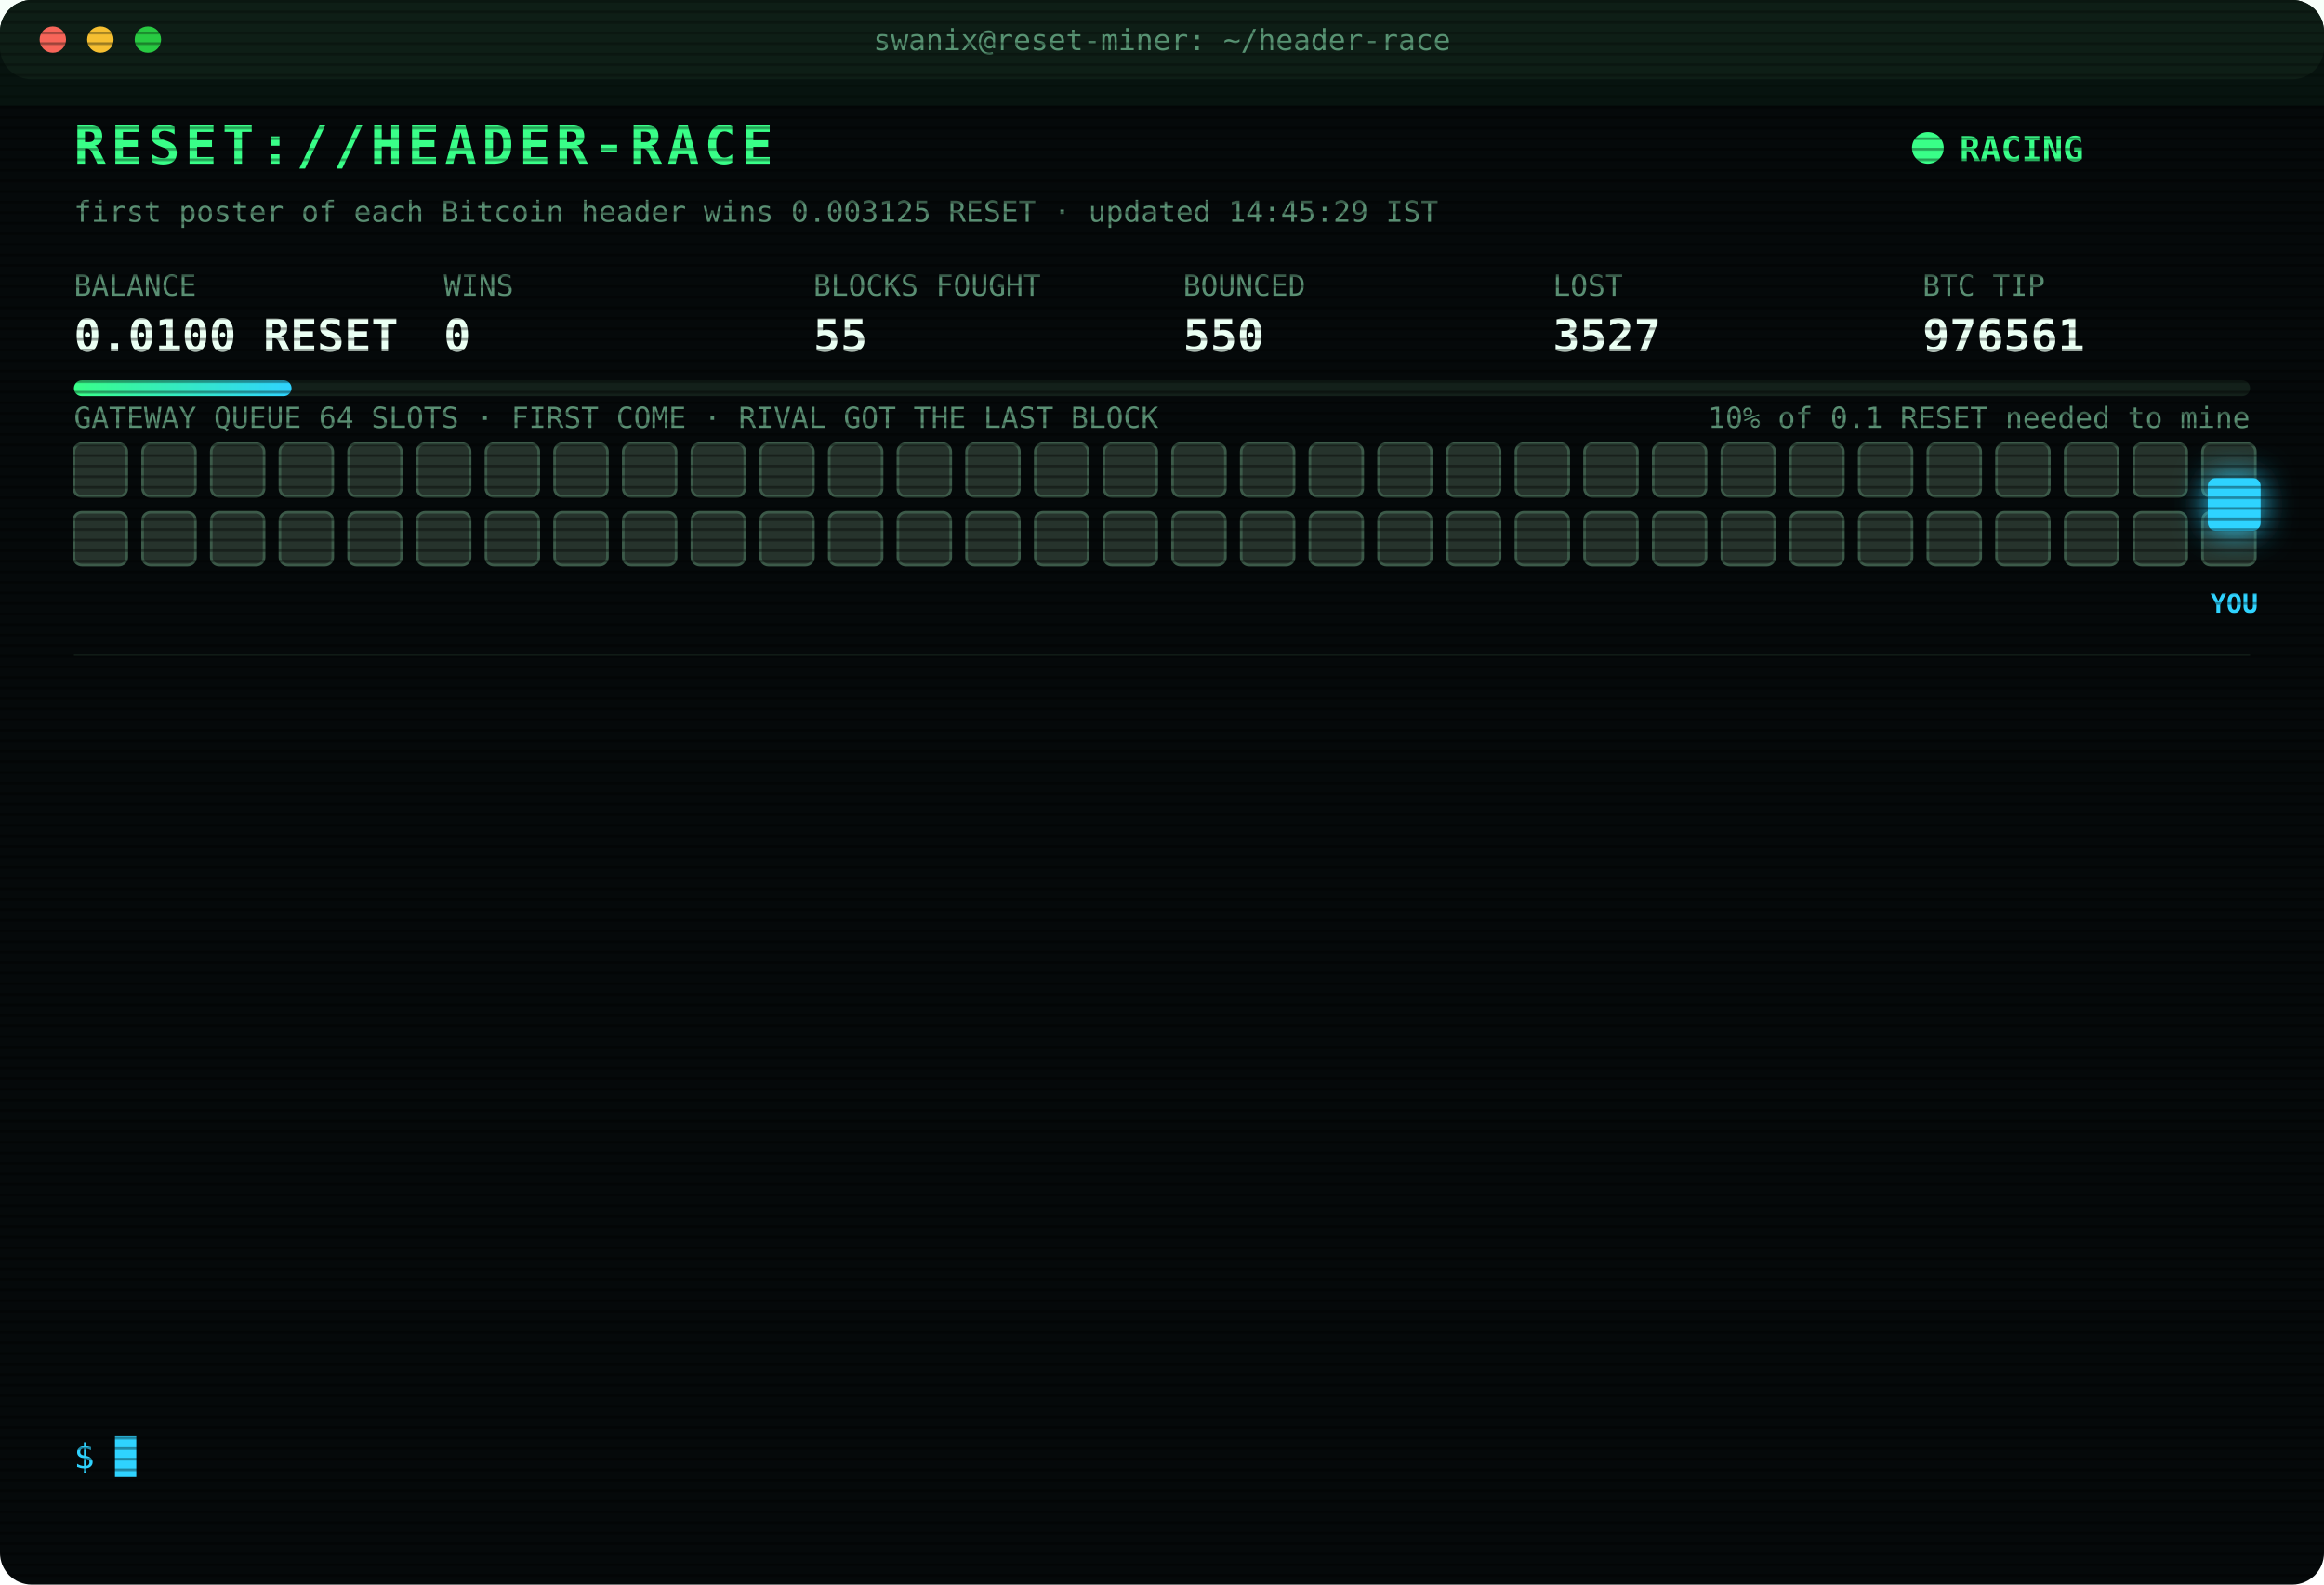
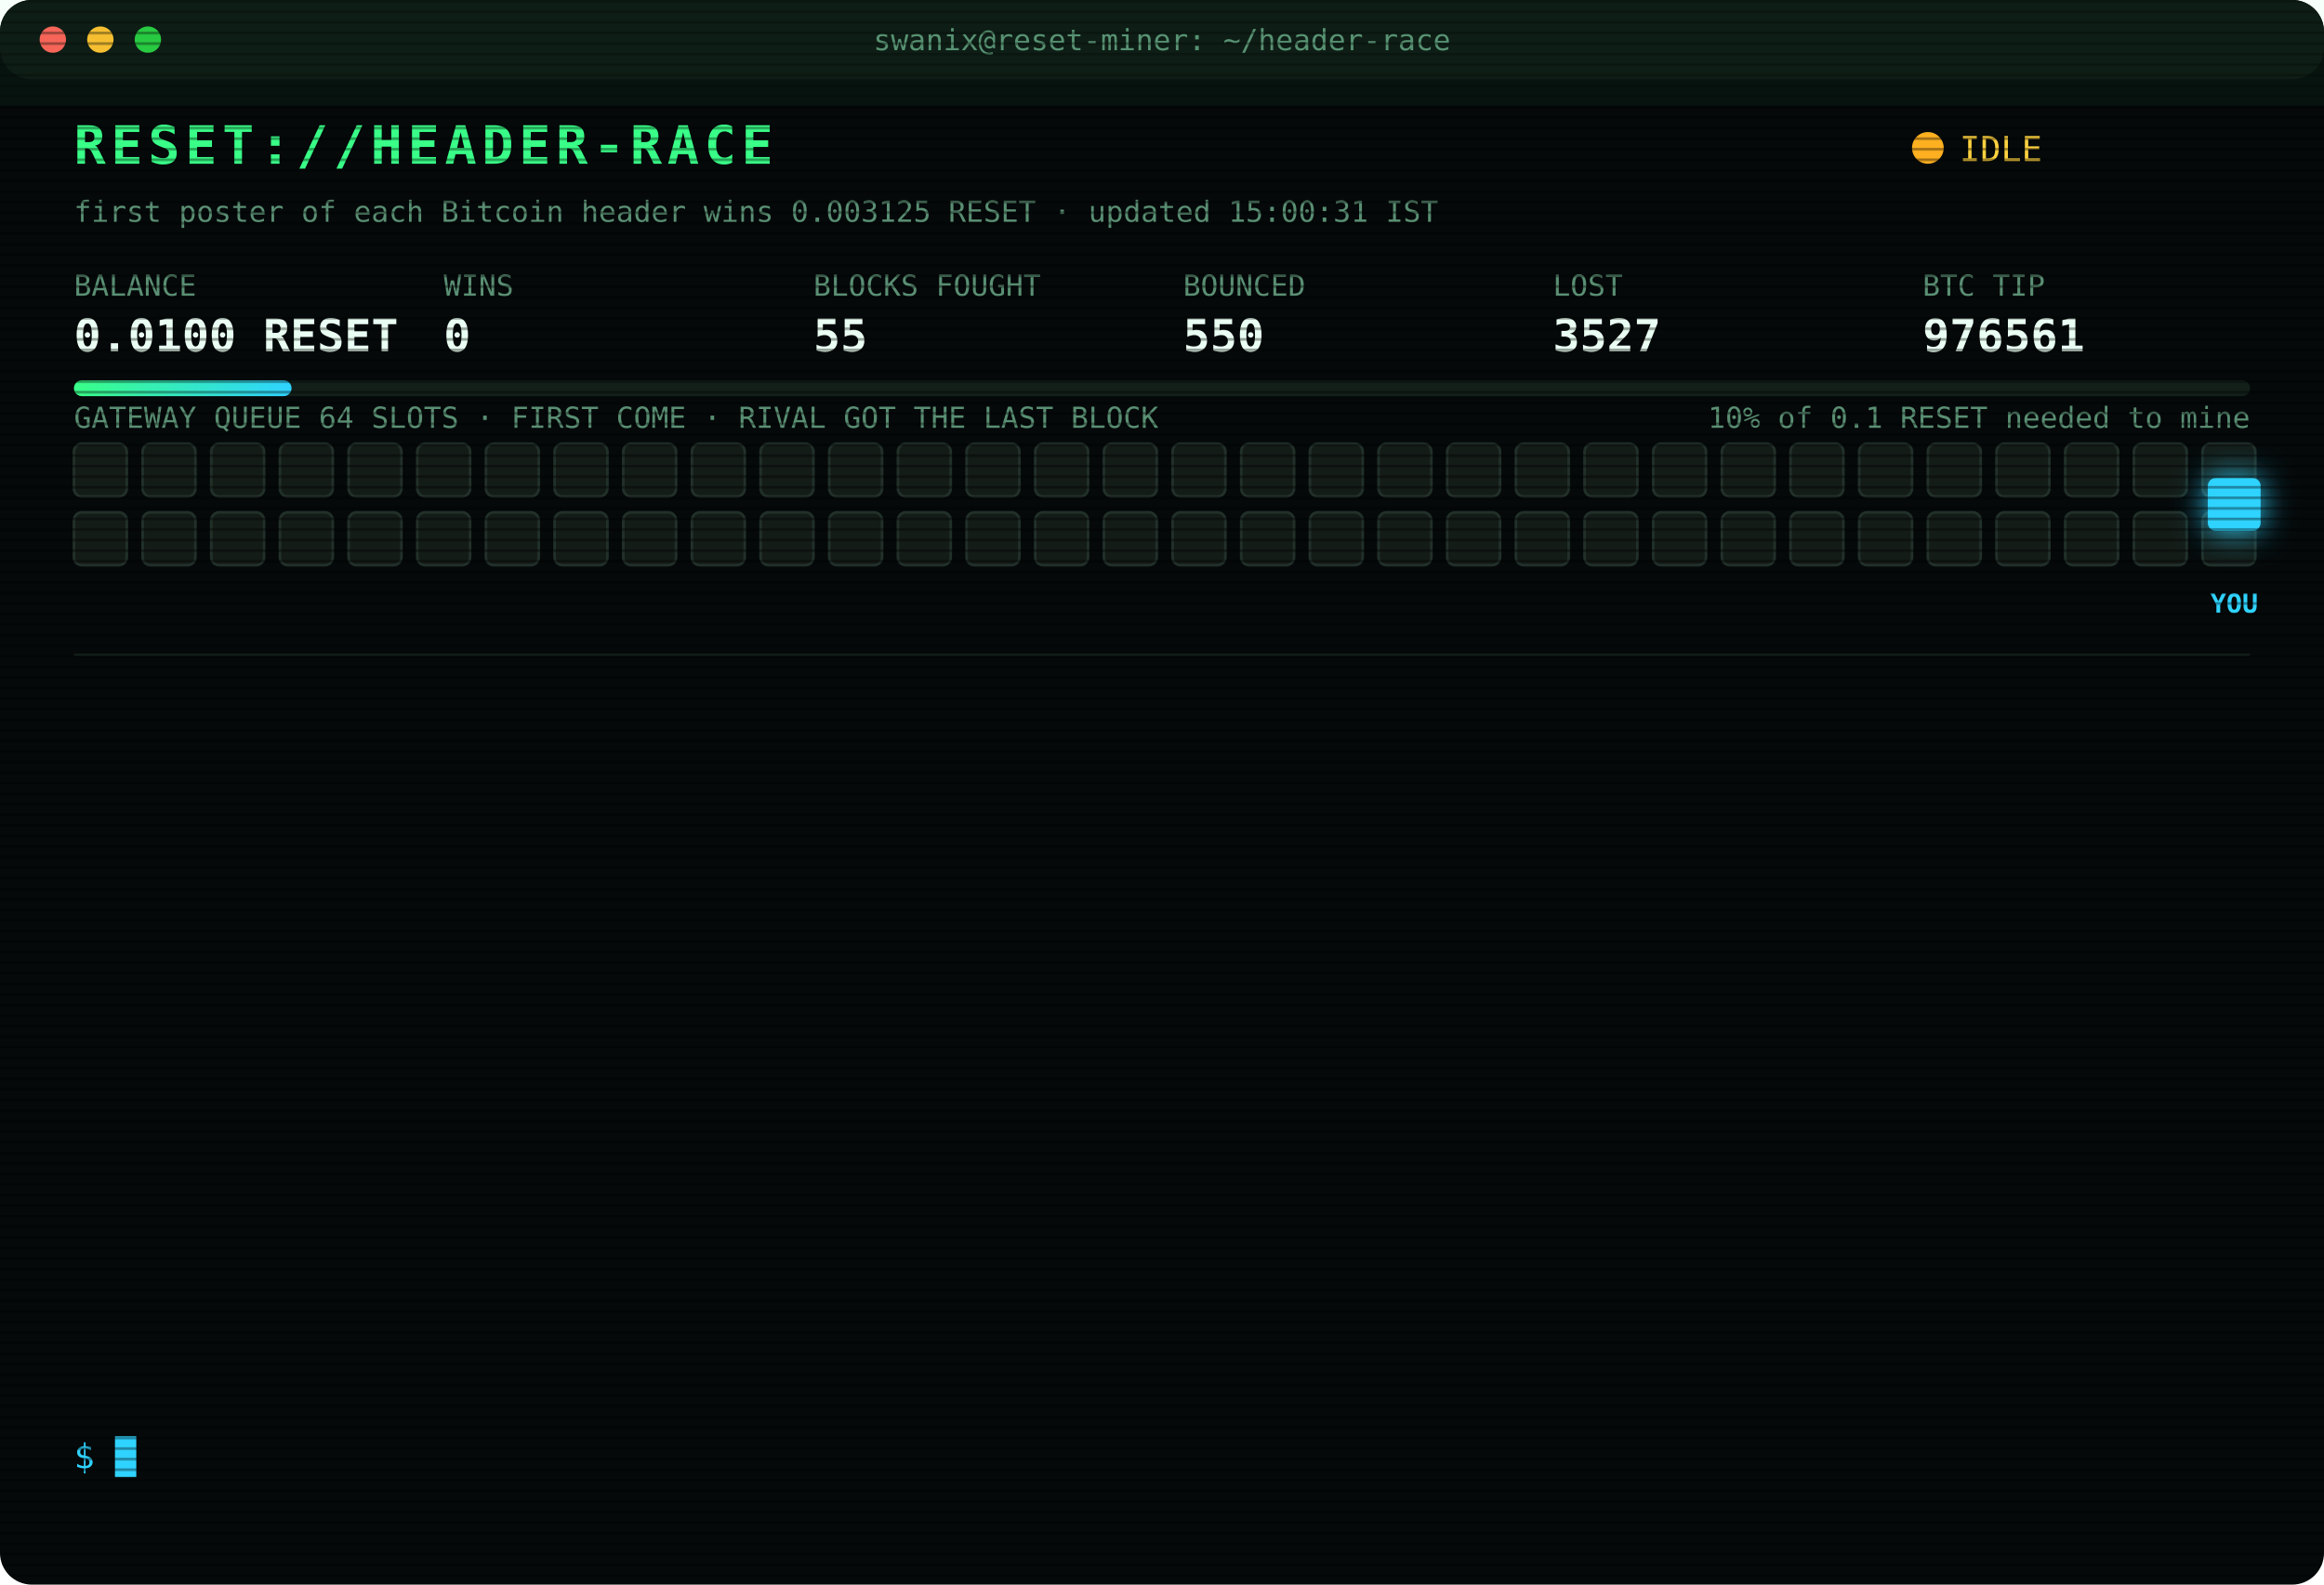
<svg xmlns="http://www.w3.org/2000/svg" width="880" height="600" viewBox="0 0 880 600" font-family="ui-monospace,SFMono-Regular,Menlo,Consolas,monospace">
  <style>
text{font-size:13px;fill:#7CFFB2}
.title{font-size:20px;font-weight:700;fill:#39FF88;letter-spacing:2px;animation:glitch 3s infinite steps(1)}
.sub{fill:#2fd3ff}.k{fill:#5a8f73;font-size:11px}.v{font-size:17px;font-weight:700;fill:#eafff3}
.ts{fill:#3f6b56}.boot{fill:#2fd3ff}.dim{fill:#5a8f73}.bad{fill:#ff4d6d}.warn{fill:#ffd23f}.mag{fill:#ff5cf0}.win{fill:#39FF88;font-weight:700}
.tag{font-size:10px;fill:#2fd3ff;font-weight:700}
.rival{fill:#26332c;stroke:#3c5a49;animation:jam 1.2s infinite alternate}
.idle{fill:#141c18;stroke:#22302a;animation:breathe 4s infinite}
.me{fill:#2fd3ff;filter:drop-shadow(0 0 6px #2fd3ff)}
.hover{animation:nudge 1.1s infinite ease-in-out}.bounce{animation:kick 1.4s infinite}
.ln{opacity:0;animation:in .4s forwards}
.cur{animation:blink 1s infinite steps(1)}
.scan{animation:scan 6s infinite linear}
.led{animation:blink 1.4s infinite}
@keyframes in{from{opacity:0;transform:translateX(-6px)}to{opacity:1;transform:none}}
@keyframes blink{50%{opacity:0}}
@keyframes jam{to{fill:#33463b}}
@keyframes breathe{50%{opacity:.4}}
@keyframes nudge{50%{transform:translateX(-10px)}}
@keyframes kick{0%,100%{transform:none}30%{transform:translateX(-14px)}55%{transform:translateX(10px) translateY(-6px)}}
@keyframes glitch{0%,92%{transform:none}93%{transform:translateX(2px);fill:#ff4d6d}95%{transform:translateX(-2px);fill:#2fd3ff}97%{transform:none}}
@keyframes scan{from{transform:translateY(-40px)}to{transform:translateY(600px)}}
</style>
  <defs>
    <pattern id="sl" width="4" height="4" patternUnits="userSpaceOnUse">
      <rect width="4" height="1" fill="#000" opacity=".35" />
    </pattern>
    <linearGradient id="bar">
      <stop offset="0" stop-color="#39FF88" />
      <stop offset="1" stop-color="#2fd3ff" />
    </linearGradient>
  </defs>
  <rect width="880" height="600" rx="12" fill="#05090a" />
  <rect width="880" height="30" rx="12" fill="#0d1512" />
  <circle cx="20" cy="15" r="5" fill="#ff5f57" />
  <circle cx="38" cy="15" r="5" fill="#febc2e" />
  <circle cx="56" cy="15" r="5" fill="#28c840" />
  <text x="440" y="19" text-anchor="middle" class="k">swanix@reset-miner: ~/header-race</text>
  <text x="28" y="62" class="title">RESET://HEADER-RACE</text>
-   <circle class="led" cx="730" cy="56" r="6" fill="#39FF88" />
-   <text x="742" y="61" class="win">RACING</text>
-   <text x="28" y="84" class="k">first poster of each Bitcoin header wins 0.003125 RESET · updated 14:45:29 IST</text>
+   <circle class="led" cx="730" cy="56" r="6" fill="#ffb020" />
+   <text x="742" y="61" class="warn">IDLE</text>
+   <text x="28" y="84" class="k">first poster of each Bitcoin header wins 0.003125 RESET · updated 15:00:31 IST</text>
  <text x="28" y="112" class="k">BALANCE</text>
  <text x="28" y="133" class="v">0.0100 RESET</text>
  <text x="168" y="112" class="k">WINS</text>
  <text x="168" y="133" class="v">0</text>
  <text x="308" y="112" class="k">BLOCKS FOUGHT</text>
  <text x="308" y="133" class="v">55</text>
  <text x="448" y="112" class="k">BOUNCED</text>
  <text x="448" y="133" class="v">550</text>
  <text x="588" y="112" class="k">LOST</text>
  <text x="588" y="133" class="v">3527</text>
  <text x="728" y="112" class="k">BTC TIP</text>
  <text x="728" y="133" class="v">976561</text>
  <rect x="28" y="144" width="824" height="6" rx="3" fill="#13201a" />
  <rect x="28" y="144" width="82.4" height="6" rx="3" fill="url(#bar)" />
  <text x="852" y="162" text-anchor="end" class="k">10% of 0.1 RESET needed to mine</text>
  <text x="28" y="162" class="k">GATEWAY QUEUE 64 SLOTS · FIRST COME · RIVAL GOT THE LAST BLOCK</text>
-   <rect class="rival" x="28" y="168" width="20" height="20" rx="3" style="animation-delay:0.00s" />
-   <rect class="rival" x="54" y="168" width="20" height="20" rx="3" style="animation-delay:0.05s" />
-   <rect class="rival" x="80" y="168" width="20" height="20" rx="3" style="animation-delay:0.10s" />
-   <rect class="rival" x="106" y="168" width="20" height="20" rx="3" style="animation-delay:0.15s" />
-   <rect class="rival" x="132" y="168" width="20" height="20" rx="3" style="animation-delay:0.20s" />
-   <rect class="rival" x="158" y="168" width="20" height="20" rx="3" style="animation-delay:0.25s" />
-   <rect class="rival" x="184" y="168" width="20" height="20" rx="3" style="animation-delay:0.30s" />
-   <rect class="rival" x="210" y="168" width="20" height="20" rx="3" style="animation-delay:0.35s" />
-   <rect class="rival" x="236" y="168" width="20" height="20" rx="3" style="animation-delay:0.40s" />
-   <rect class="rival" x="262" y="168" width="20" height="20" rx="3" style="animation-delay:0.45s" />
-   <rect class="rival" x="288" y="168" width="20" height="20" rx="3" style="animation-delay:0.50s" />
-   <rect class="rival" x="314" y="168" width="20" height="20" rx="3" style="animation-delay:0.55s" />
-   <rect class="rival" x="340" y="168" width="20" height="20" rx="3" style="animation-delay:0.60s" />
-   <rect class="rival" x="366" y="168" width="20" height="20" rx="3" style="animation-delay:0.65s" />
-   <rect class="rival" x="392" y="168" width="20" height="20" rx="3" style="animation-delay:0.70s" />
-   <rect class="rival" x="418" y="168" width="20" height="20" rx="3" style="animation-delay:0.75s" />
-   <rect class="rival" x="444" y="168" width="20" height="20" rx="3" style="animation-delay:0.80s" />
-   <rect class="rival" x="470" y="168" width="20" height="20" rx="3" style="animation-delay:0.85s" />
-   <rect class="rival" x="496" y="168" width="20" height="20" rx="3" style="animation-delay:0.90s" />
-   <rect class="rival" x="522" y="168" width="20" height="20" rx="3" style="animation-delay:0.95s" />
-   <rect class="rival" x="548" y="168" width="20" height="20" rx="3" style="animation-delay:1.00s" />
-   <rect class="rival" x="574" y="168" width="20" height="20" rx="3" style="animation-delay:1.05s" />
-   <rect class="rival" x="600" y="168" width="20" height="20" rx="3" style="animation-delay:1.10s" />
-   <rect class="rival" x="626" y="168" width="20" height="20" rx="3" style="animation-delay:1.15s" />
-   <rect class="rival" x="652" y="168" width="20" height="20" rx="3" style="animation-delay:1.20s" />
-   <rect class="rival" x="678" y="168" width="20" height="20" rx="3" style="animation-delay:1.25s" />
-   <rect class="rival" x="704" y="168" width="20" height="20" rx="3" style="animation-delay:1.30s" />
-   <rect class="rival" x="730" y="168" width="20" height="20" rx="3" style="animation-delay:1.35s" />
-   <rect class="rival" x="756" y="168" width="20" height="20" rx="3" style="animation-delay:1.40s" />
-   <rect class="rival" x="782" y="168" width="20" height="20" rx="3" style="animation-delay:1.45s" />
-   <rect class="rival" x="808" y="168" width="20" height="20" rx="3" style="animation-delay:1.50s" />
-   <rect class="rival" x="834" y="168" width="20" height="20" rx="3" style="animation-delay:1.55s" />
-   <rect class="rival" x="28" y="194" width="20" height="20" rx="3" style="animation-delay:1.60s" />
-   <rect class="rival" x="54" y="194" width="20" height="20" rx="3" style="animation-delay:1.65s" />
-   <rect class="rival" x="80" y="194" width="20" height="20" rx="3" style="animation-delay:1.70s" />
-   <rect class="rival" x="106" y="194" width="20" height="20" rx="3" style="animation-delay:1.75s" />
-   <rect class="rival" x="132" y="194" width="20" height="20" rx="3" style="animation-delay:1.80s" />
-   <rect class="rival" x="158" y="194" width="20" height="20" rx="3" style="animation-delay:1.85s" />
-   <rect class="rival" x="184" y="194" width="20" height="20" rx="3" style="animation-delay:1.90s" />
-   <rect class="rival" x="210" y="194" width="20" height="20" rx="3" style="animation-delay:1.95s" />
-   <rect class="rival" x="236" y="194" width="20" height="20" rx="3" style="animation-delay:2.00s" />
-   <rect class="rival" x="262" y="194" width="20" height="20" rx="3" style="animation-delay:2.05s" />
-   <rect class="rival" x="288" y="194" width="20" height="20" rx="3" style="animation-delay:2.10s" />
-   <rect class="rival" x="314" y="194" width="20" height="20" rx="3" style="animation-delay:2.15s" />
-   <rect class="rival" x="340" y="194" width="20" height="20" rx="3" style="animation-delay:2.20s" />
-   <rect class="rival" x="366" y="194" width="20" height="20" rx="3" style="animation-delay:2.25s" />
-   <rect class="rival" x="392" y="194" width="20" height="20" rx="3" style="animation-delay:2.30s" />
-   <rect class="rival" x="418" y="194" width="20" height="20" rx="3" style="animation-delay:2.35s" />
-   <rect class="rival" x="444" y="194" width="20" height="20" rx="3" style="animation-delay:2.40s" />
-   <rect class="rival" x="470" y="194" width="20" height="20" rx="3" style="animation-delay:2.45s" />
-   <rect class="rival" x="496" y="194" width="20" height="20" rx="3" style="animation-delay:2.50s" />
-   <rect class="rival" x="522" y="194" width="20" height="20" rx="3" style="animation-delay:2.55s" />
-   <rect class="rival" x="548" y="194" width="20" height="20" rx="3" style="animation-delay:2.60s" />
-   <rect class="rival" x="574" y="194" width="20" height="20" rx="3" style="animation-delay:2.65s" />
-   <rect class="rival" x="600" y="194" width="20" height="20" rx="3" style="animation-delay:2.70s" />
-   <rect class="rival" x="626" y="194" width="20" height="20" rx="3" style="animation-delay:2.75s" />
-   <rect class="rival" x="652" y="194" width="20" height="20" rx="3" style="animation-delay:2.80s" />
-   <rect class="rival" x="678" y="194" width="20" height="20" rx="3" style="animation-delay:2.85s" />
-   <rect class="rival" x="704" y="194" width="20" height="20" rx="3" style="animation-delay:2.90s" />
-   <rect class="rival" x="730" y="194" width="20" height="20" rx="3" style="animation-delay:2.95s" />
-   <rect class="rival" x="756" y="194" width="20" height="20" rx="3" style="animation-delay:3.00s" />
-   <rect class="rival" x="782" y="194" width="20" height="20" rx="3" style="animation-delay:3.05s" />
-   <rect class="rival" x="808" y="194" width="20" height="20" rx="3" style="animation-delay:3.10s" />
-   <rect class="rival" x="834" y="194" width="20" height="20" rx="3" style="animation-delay:3.15s" />
+   <rect class="idle" x="28" y="168" width="20" height="20" rx="3" style="animation-delay:0.00s" />
+   <rect class="idle" x="54" y="168" width="20" height="20" rx="3" style="animation-delay:0.05s" />
+   <rect class="idle" x="80" y="168" width="20" height="20" rx="3" style="animation-delay:0.10s" />
+   <rect class="idle" x="106" y="168" width="20" height="20" rx="3" style="animation-delay:0.15s" />
+   <rect class="idle" x="132" y="168" width="20" height="20" rx="3" style="animation-delay:0.20s" />
+   <rect class="idle" x="158" y="168" width="20" height="20" rx="3" style="animation-delay:0.25s" />
+   <rect class="idle" x="184" y="168" width="20" height="20" rx="3" style="animation-delay:0.30s" />
+   <rect class="idle" x="210" y="168" width="20" height="20" rx="3" style="animation-delay:0.35s" />
+   <rect class="idle" x="236" y="168" width="20" height="20" rx="3" style="animation-delay:0.40s" />
+   <rect class="idle" x="262" y="168" width="20" height="20" rx="3" style="animation-delay:0.45s" />
+   <rect class="idle" x="288" y="168" width="20" height="20" rx="3" style="animation-delay:0.50s" />
+   <rect class="idle" x="314" y="168" width="20" height="20" rx="3" style="animation-delay:0.55s" />
+   <rect class="idle" x="340" y="168" width="20" height="20" rx="3" style="animation-delay:0.60s" />
+   <rect class="idle" x="366" y="168" width="20" height="20" rx="3" style="animation-delay:0.65s" />
+   <rect class="idle" x="392" y="168" width="20" height="20" rx="3" style="animation-delay:0.70s" />
+   <rect class="idle" x="418" y="168" width="20" height="20" rx="3" style="animation-delay:0.75s" />
+   <rect class="idle" x="444" y="168" width="20" height="20" rx="3" style="animation-delay:0.80s" />
+   <rect class="idle" x="470" y="168" width="20" height="20" rx="3" style="animation-delay:0.85s" />
+   <rect class="idle" x="496" y="168" width="20" height="20" rx="3" style="animation-delay:0.90s" />
+   <rect class="idle" x="522" y="168" width="20" height="20" rx="3" style="animation-delay:0.95s" />
+   <rect class="idle" x="548" y="168" width="20" height="20" rx="3" style="animation-delay:1.00s" />
+   <rect class="idle" x="574" y="168" width="20" height="20" rx="3" style="animation-delay:1.05s" />
+   <rect class="idle" x="600" y="168" width="20" height="20" rx="3" style="animation-delay:1.10s" />
+   <rect class="idle" x="626" y="168" width="20" height="20" rx="3" style="animation-delay:1.15s" />
+   <rect class="idle" x="652" y="168" width="20" height="20" rx="3" style="animation-delay:1.20s" />
+   <rect class="idle" x="678" y="168" width="20" height="20" rx="3" style="animation-delay:1.25s" />
+   <rect class="idle" x="704" y="168" width="20" height="20" rx="3" style="animation-delay:1.30s" />
+   <rect class="idle" x="730" y="168" width="20" height="20" rx="3" style="animation-delay:1.35s" />
+   <rect class="idle" x="756" y="168" width="20" height="20" rx="3" style="animation-delay:1.40s" />
+   <rect class="idle" x="782" y="168" width="20" height="20" rx="3" style="animation-delay:1.45s" />
+   <rect class="idle" x="808" y="168" width="20" height="20" rx="3" style="animation-delay:1.50s" />
+   <rect class="idle" x="834" y="168" width="20" height="20" rx="3" style="animation-delay:1.55s" />
+   <rect class="idle" x="28" y="194" width="20" height="20" rx="3" style="animation-delay:1.60s" />
+   <rect class="idle" x="54" y="194" width="20" height="20" rx="3" style="animation-delay:1.65s" />
+   <rect class="idle" x="80" y="194" width="20" height="20" rx="3" style="animation-delay:1.70s" />
+   <rect class="idle" x="106" y="194" width="20" height="20" rx="3" style="animation-delay:1.75s" />
+   <rect class="idle" x="132" y="194" width="20" height="20" rx="3" style="animation-delay:1.80s" />
+   <rect class="idle" x="158" y="194" width="20" height="20" rx="3" style="animation-delay:1.85s" />
+   <rect class="idle" x="184" y="194" width="20" height="20" rx="3" style="animation-delay:1.90s" />
+   <rect class="idle" x="210" y="194" width="20" height="20" rx="3" style="animation-delay:1.95s" />
+   <rect class="idle" x="236" y="194" width="20" height="20" rx="3" style="animation-delay:2.00s" />
+   <rect class="idle" x="262" y="194" width="20" height="20" rx="3" style="animation-delay:2.05s" />
+   <rect class="idle" x="288" y="194" width="20" height="20" rx="3" style="animation-delay:2.10s" />
+   <rect class="idle" x="314" y="194" width="20" height="20" rx="3" style="animation-delay:2.15s" />
+   <rect class="idle" x="340" y="194" width="20" height="20" rx="3" style="animation-delay:2.20s" />
+   <rect class="idle" x="366" y="194" width="20" height="20" rx="3" style="animation-delay:2.25s" />
+   <rect class="idle" x="392" y="194" width="20" height="20" rx="3" style="animation-delay:2.30s" />
+   <rect class="idle" x="418" y="194" width="20" height="20" rx="3" style="animation-delay:2.35s" />
+   <rect class="idle" x="444" y="194" width="20" height="20" rx="3" style="animation-delay:2.40s" />
+   <rect class="idle" x="470" y="194" width="20" height="20" rx="3" style="animation-delay:2.45s" />
+   <rect class="idle" x="496" y="194" width="20" height="20" rx="3" style="animation-delay:2.50s" />
+   <rect class="idle" x="522" y="194" width="20" height="20" rx="3" style="animation-delay:2.55s" />
+   <rect class="idle" x="548" y="194" width="20" height="20" rx="3" style="animation-delay:2.60s" />
+   <rect class="idle" x="574" y="194" width="20" height="20" rx="3" style="animation-delay:2.65s" />
+   <rect class="idle" x="600" y="194" width="20" height="20" rx="3" style="animation-delay:2.70s" />
+   <rect class="idle" x="626" y="194" width="20" height="20" rx="3" style="animation-delay:2.75s" />
+   <rect class="idle" x="652" y="194" width="20" height="20" rx="3" style="animation-delay:2.80s" />
+   <rect class="idle" x="678" y="194" width="20" height="20" rx="3" style="animation-delay:2.85s" />
+   <rect class="idle" x="704" y="194" width="20" height="20" rx="3" style="animation-delay:2.90s" />
+   <rect class="idle" x="730" y="194" width="20" height="20" rx="3" style="animation-delay:2.95s" />
+   <rect class="idle" x="756" y="194" width="20" height="20" rx="3" style="animation-delay:3.00s" />
+   <rect class="idle" x="782" y="194" width="20" height="20" rx="3" style="animation-delay:3.05s" />
+   <rect class="idle" x="808" y="194" width="20" height="20" rx="3" style="animation-delay:3.10s" />
+   <rect class="idle" x="834" y="194" width="20" height="20" rx="3" style="animation-delay:3.15s" />
  <g class="hover">
    <rect class="me" x="836" y="181" width="20" height="20" rx="3" />
    <text class="tag" x="846" y="232" text-anchor="middle">YOU</text>
  </g>
  <line x1="28" x2="852" y1="248" y2="248" stroke="#13201a" />
  <g class="ln" style="animation-delay:0.40s">
    <text x="28" y="270" class="ts">13:13:02</text>
    <text x="104" y="270" class="bad">[LOST] #976551 taken by a rival miner</text>
  </g>
  <g class="ln" style="animation-delay:0.65s">
    <text x="28" y="292" class="ts">13:29:12</text>
    <text x="104" y="292" class="mag">[??] #976553 sent, no receipt · may have landed</text>
  </g>
  <g class="ln" style="animation-delay:0.90s">
    <text x="28" y="314" class="ts">13:29:13</text>
    <text x="104" y="314" class="mag">[??] #976553 sent, no receipt · may have landed</text>
  </g>
  <g class="ln" style="animation-delay:1.15s">
    <text x="28" y="336" class="ts">13:29:14</text>
    <text x="104" y="336" class="mag">[??] #976553 sent, no receipt · may have landed</text>
  </g>
  <g class="ln" style="animation-delay:1.40s">
    <text x="28" y="358" class="ts">13:29:14</text>
    <text x="104" y="358" class="bad">[LOST] #976552 taken by a rival miner</text>
  </g>
  <g class="ln" style="animation-delay:1.65s">
    <text x="28" y="380" class="ts">13:29:48</text>
    <text x="104" y="380" class="bad">[LOST] #976553 taken by a rival miner</text>
  </g>
  <g class="ln" style="animation-delay:1.90s">
    <text x="28" y="402" class="ts">13:33:34</text>
    <text x="104" y="402" class="bad">[LOST] #976555 taken by a rival miner</text>
  </g>
  <g class="ln" style="animation-delay:2.15s">
    <text x="28" y="424" class="ts">13:47:03</text>
    <text x="104" y="424" class="bad">[LOST] #976556 taken by a rival miner</text>
  </g>
  <g class="ln" style="animation-delay:2.40s">
    <text x="28" y="446" class="ts">14:01:04</text>
    <text x="104" y="446" class="bad">[LOST] #976557 taken by a rival miner</text>
  </g>
  <g class="ln" style="animation-delay:2.65s">
    <text x="28" y="468" class="ts">14:02:38</text>
    <text x="104" y="468" class="bad">[LOST] #976558 taken by a rival miner</text>
  </g>
  <g class="ln" style="animation-delay:2.90s">
    <text x="28" y="490" class="ts">14:05:26</text>
    <text x="104" y="490" class="bad">[LOST] #976559 taken by a rival miner</text>
  </g>
  <g class="ln" style="animation-delay:3.15s">
    <text x="28" y="512" class="ts">14:06:31</text>
    <text x="104" y="512" class="bad">[LOST] #976560 taken by a rival miner</text>
  </g>
  <g class="ln" style="animation-delay:3.40s">
    <text x="28" y="534" class="ts">14:35:12</text>
    <text x="104" y="534" class="bad">[LOST] #976561 taken by a rival miner</text>
  </g>
  <text x="28" y="556" class="sub">$ <tspan class="cur">█</tspan>
  </text>
  <rect width="880" height="600" rx="12" fill="url(#sl)" pointer-events="none" />
  <rect class="scan" width="880" height="40" fill="#39FF88" opacity=".04" />
</svg>
